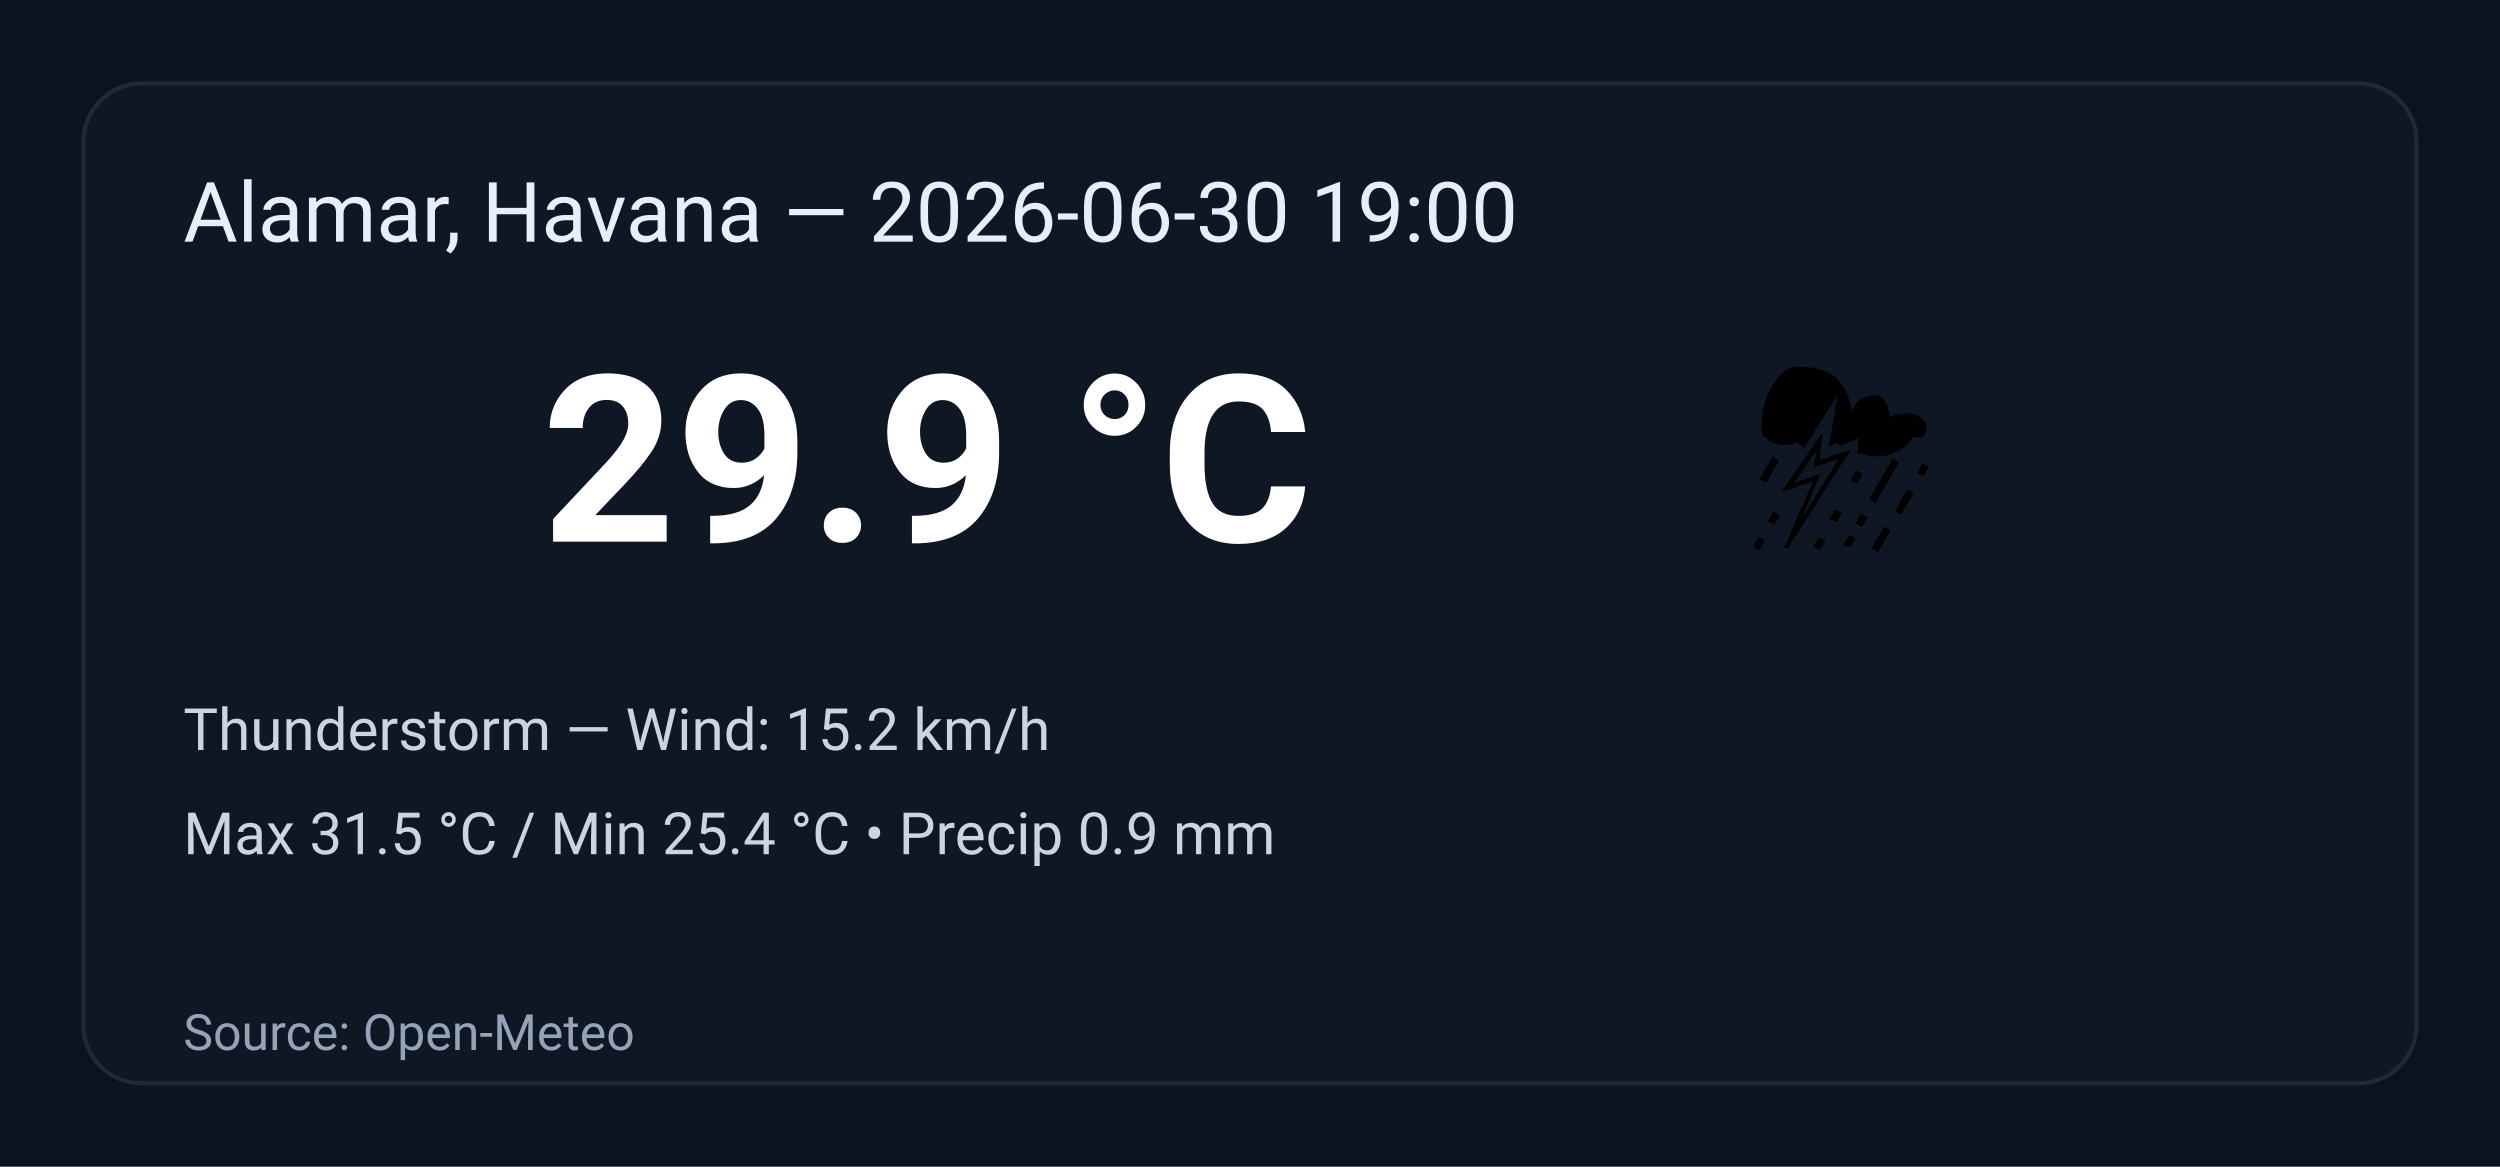
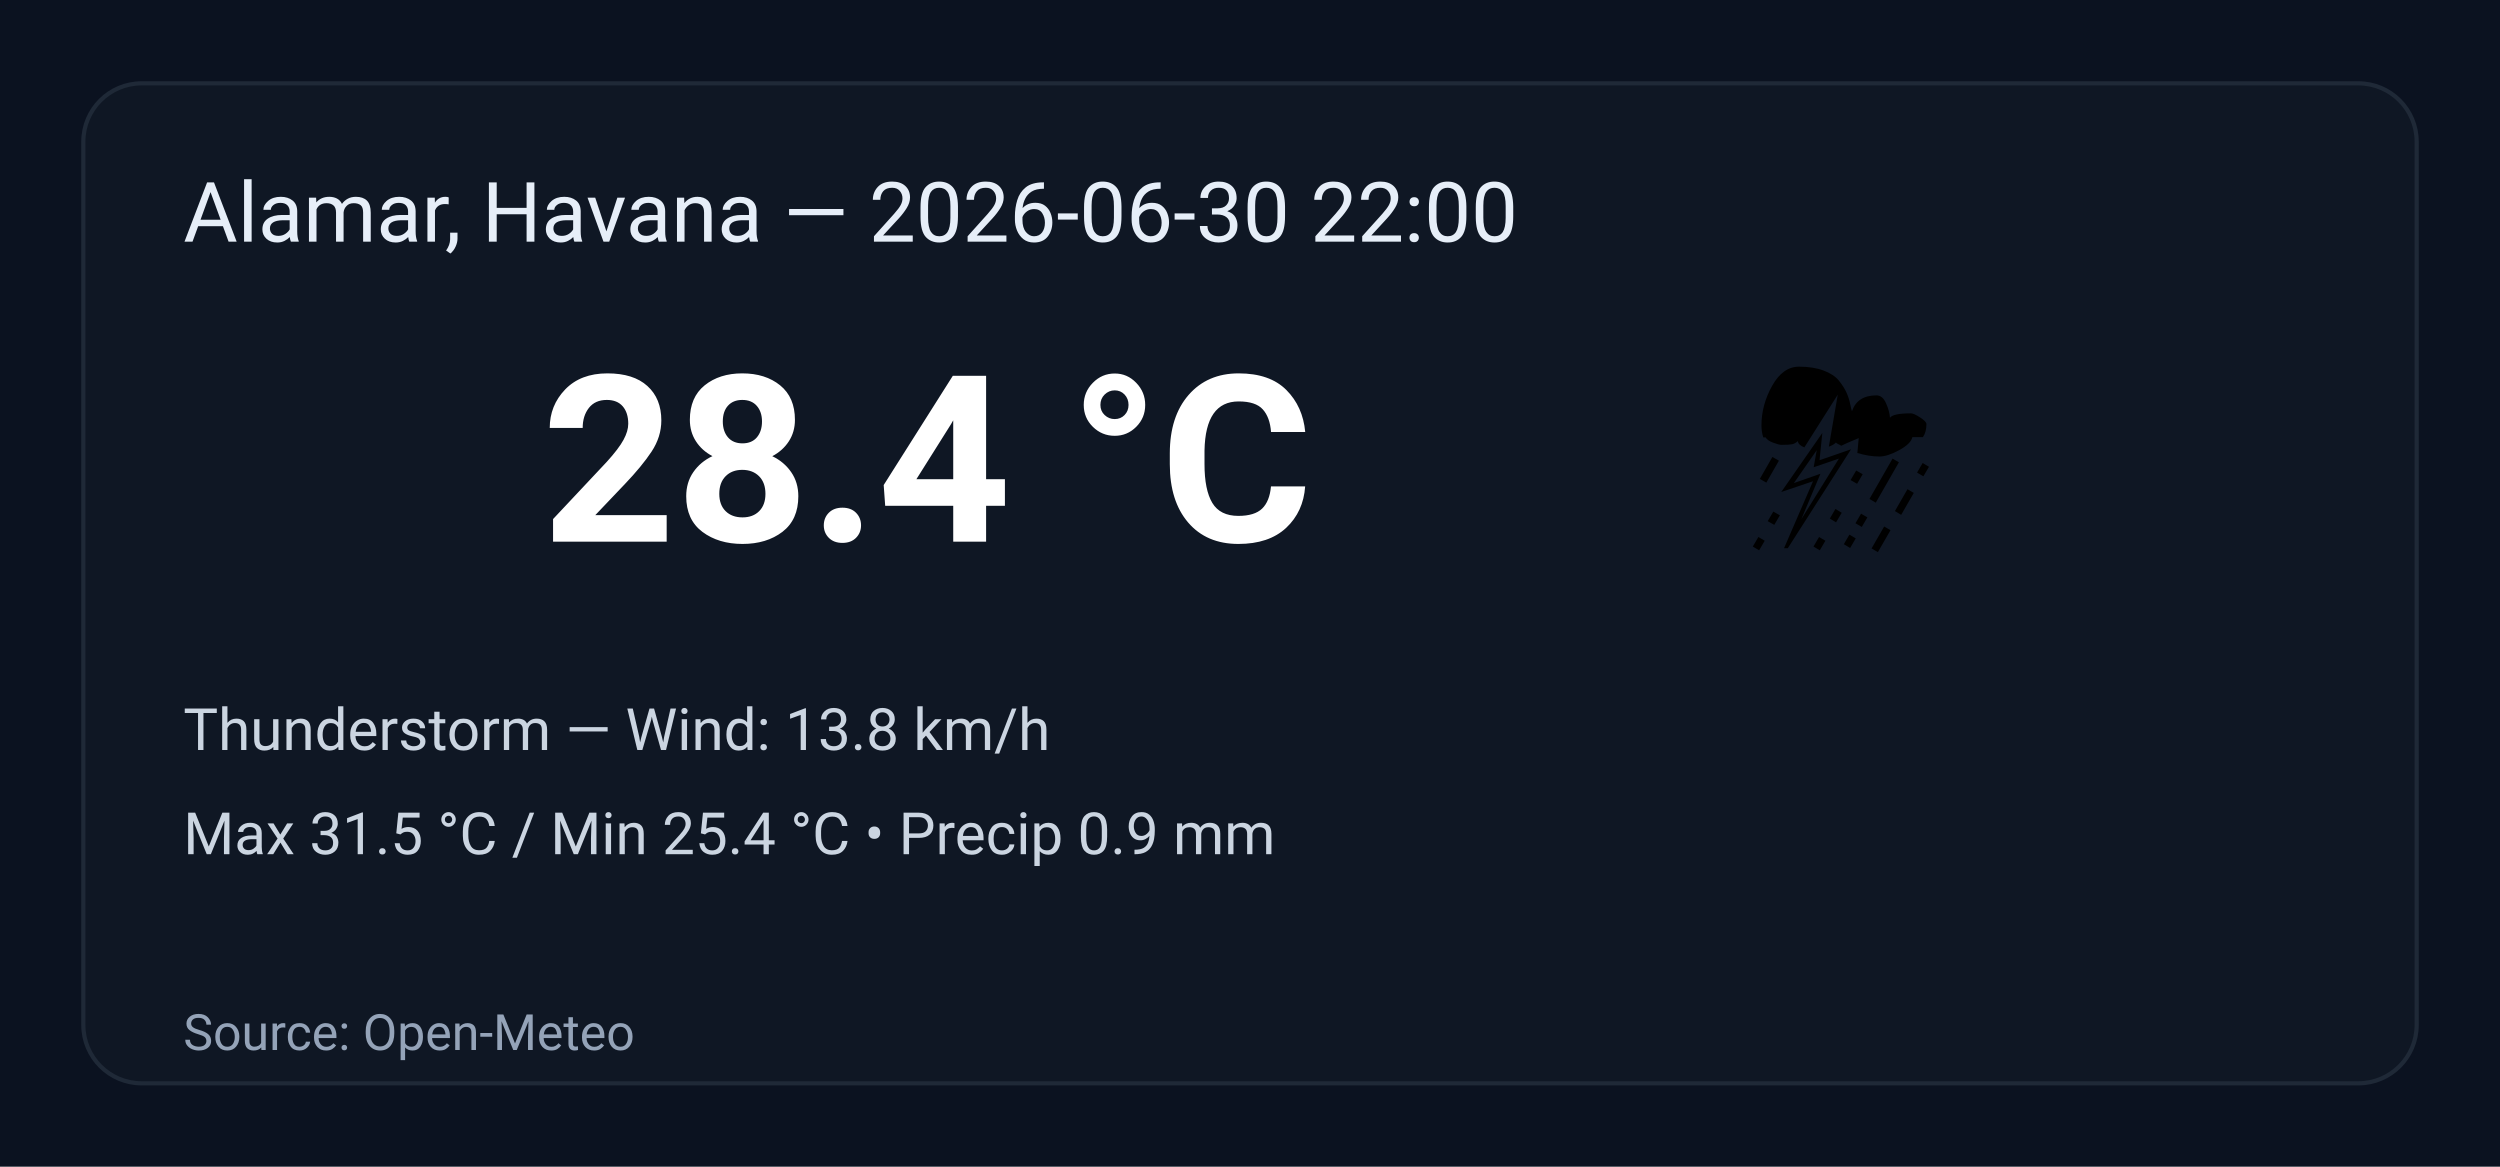
<svg xmlns="http://www.w3.org/2000/svg" width="600" height="280" viewBox="0 0 600 280" role="img" aria-label="Weather summary">
  <style>
    .bg { fill: #0b1220; }
    .card { fill: #0f1724; stroke: #1f2937; stroke-width:1; rx:14; }
    .title { font: 20px 'Segoe UI', Roboto, Arial; fill: #e6eef8; }
    .temp { font: 56px 'Segoe UI', Roboto, Arial; fill: #ffffff; font-weight:700; }
    .emoji { font-size:56px; }
    .meta { font: 14px 'Segoe UI', Roboto, Arial; fill: #cbd5e1; }
    .foot { font: 12px 'Segoe UI', Roboto, Arial; fill: #94a3b8; }
  </style>
  <rect class="bg" width="100%" height="100%" rx="0" />
  <g transform="translate(20,20)">
    <rect class="card" x="0" y="0" width="560" height="240" rx="12" />
-     <text class="title" x="24" y="38">Alamar, Havana — 2026-06-30 19:00</text>
+     <text class="title" x="24" y="38">Alamar, Havana — 2026-06-30 22:00</text>
    <text class="emoji" x="400" y="110">⛈️</text>
-     <text class="temp" x="110" y="110">29.9 °C</text>
-     <text class="meta" x="24" y="160">Thunderstorm — Wind: 15.2 km/h</text>
+     <text class="temp" x="110" y="110">28.4 °C</text>
+     <text class="meta" x="24" y="160">Thunderstorm — Wind: 13.8 km/h</text>
    <text class="meta" x="24" y="185">Max 31.5 °C / Min 25.4 °C  •  Precip 0.9 mm</text>
    <text class="foot" x="24" y="232">Source: Open-Meteo</text>
  </g>
</svg>
